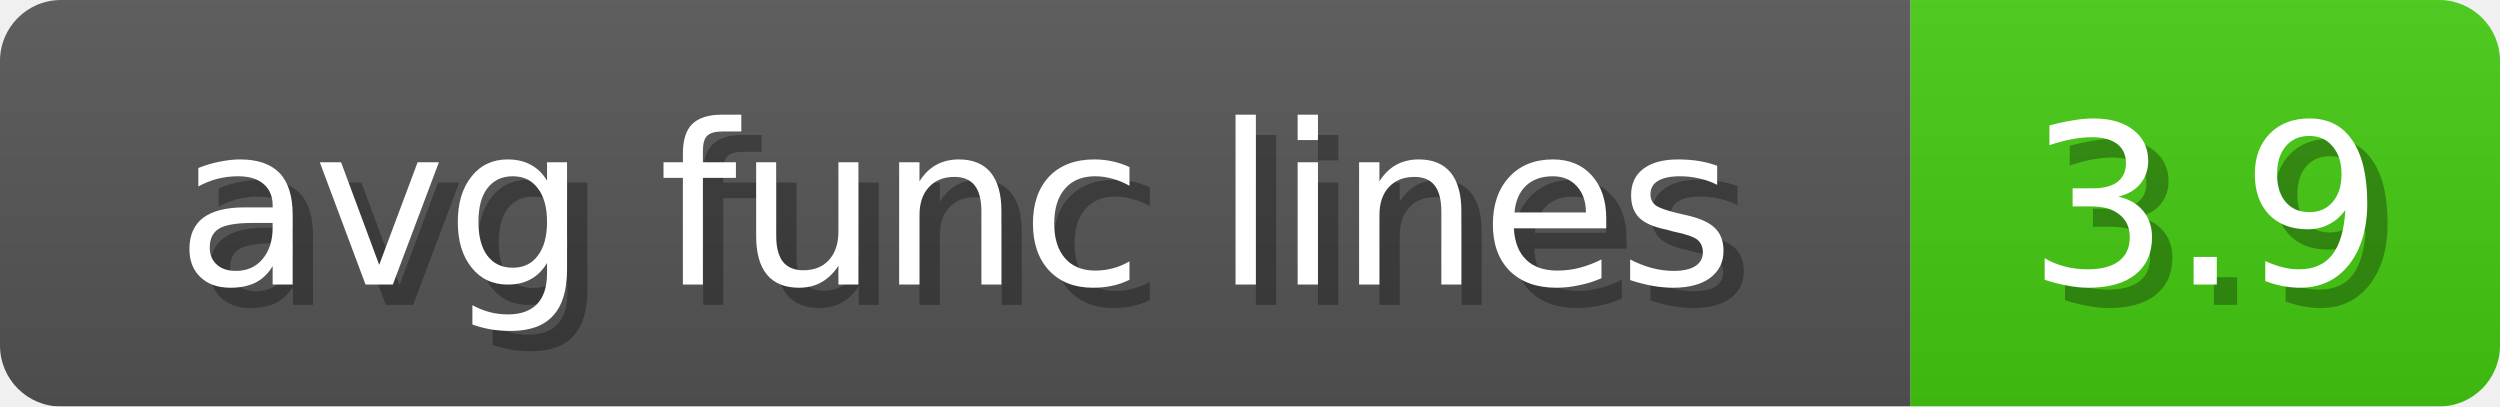
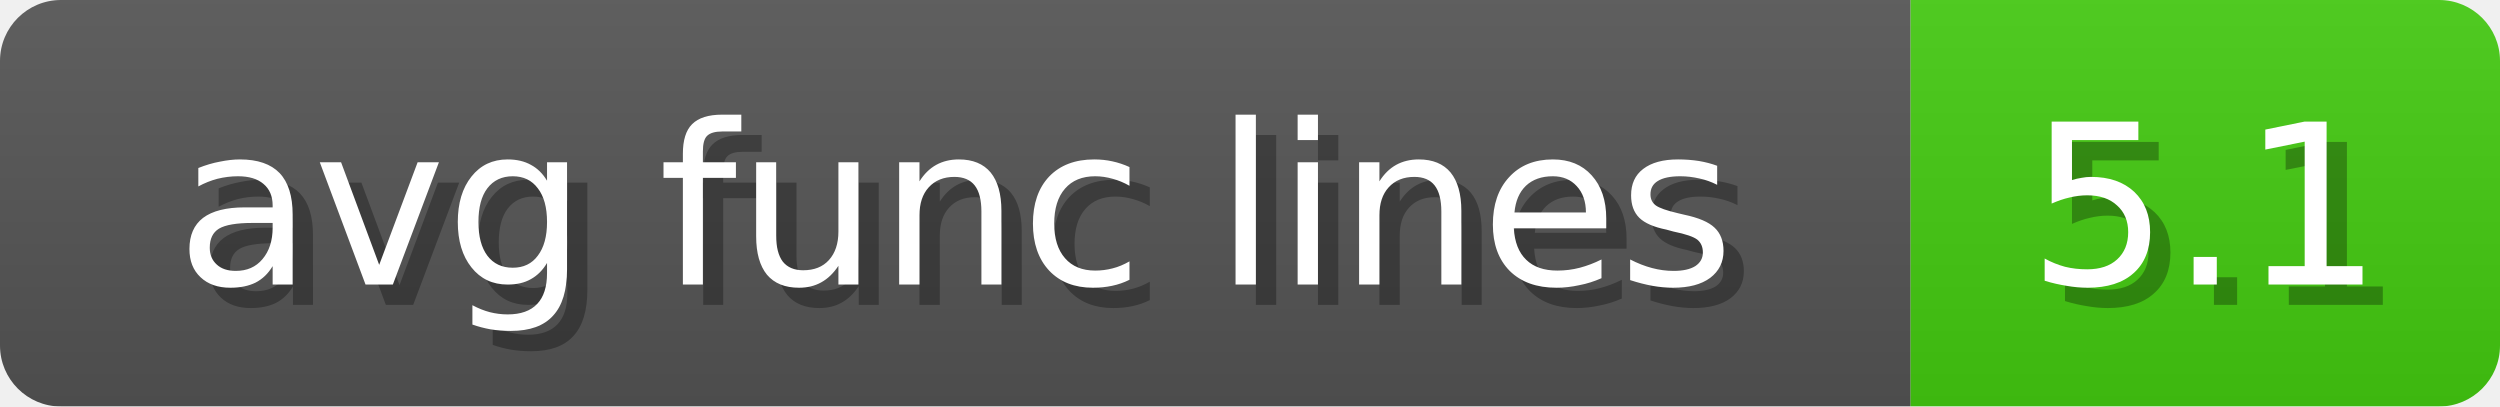
<svg xmlns="http://www.w3.org/2000/svg" width="123" height="20">
  <linearGradient id="b" x2="0" y2="100%">
    <stop offset="0" stop-color="#bbb" stop-opacity=".1" />
    <stop offset="1" stop-opacity=".1" />
  </linearGradient>
  <mask id="anybadge_7">
    <rect width="123" height="20" rx="3" fill="#fff" />
  </mask>
  <g mask="url(#anybadge_7)">
    <path fill="#555" d="M0 0h94v20H0z" />
    <path fill="#4C1" d="M94 0h29v20H94z" />
    <path fill="url(#b)" d="M0 0h123v20H0z" />
  </g>
  <g fill="#fff" text-anchor="middle" font-family="DejaVu Sans,Verdana,Geneva,sans-serif" font-size="11">
    <text x="48.0" y="15" fill="#010101" fill-opacity=".3">avg func lines</text>
    <text x="47.0" y="14">avg func lines</text>
  </g>
  <g fill="#fff" text-anchor="middle" font-family="DejaVu Sans,Verdana,Geneva,sans-serif" font-size="11">
-     <text x="109.5" y="15" fill="#010101" fill-opacity=".3">3.9</text>
-     <text x="108.5" y="14">3.9</text>
+     <text x="109.5" y="15" fill="#010101" fill-opacity=".3">5.1</text>
+     <text x="108.5" y="14">5.1</text>
  </g>
</svg>
